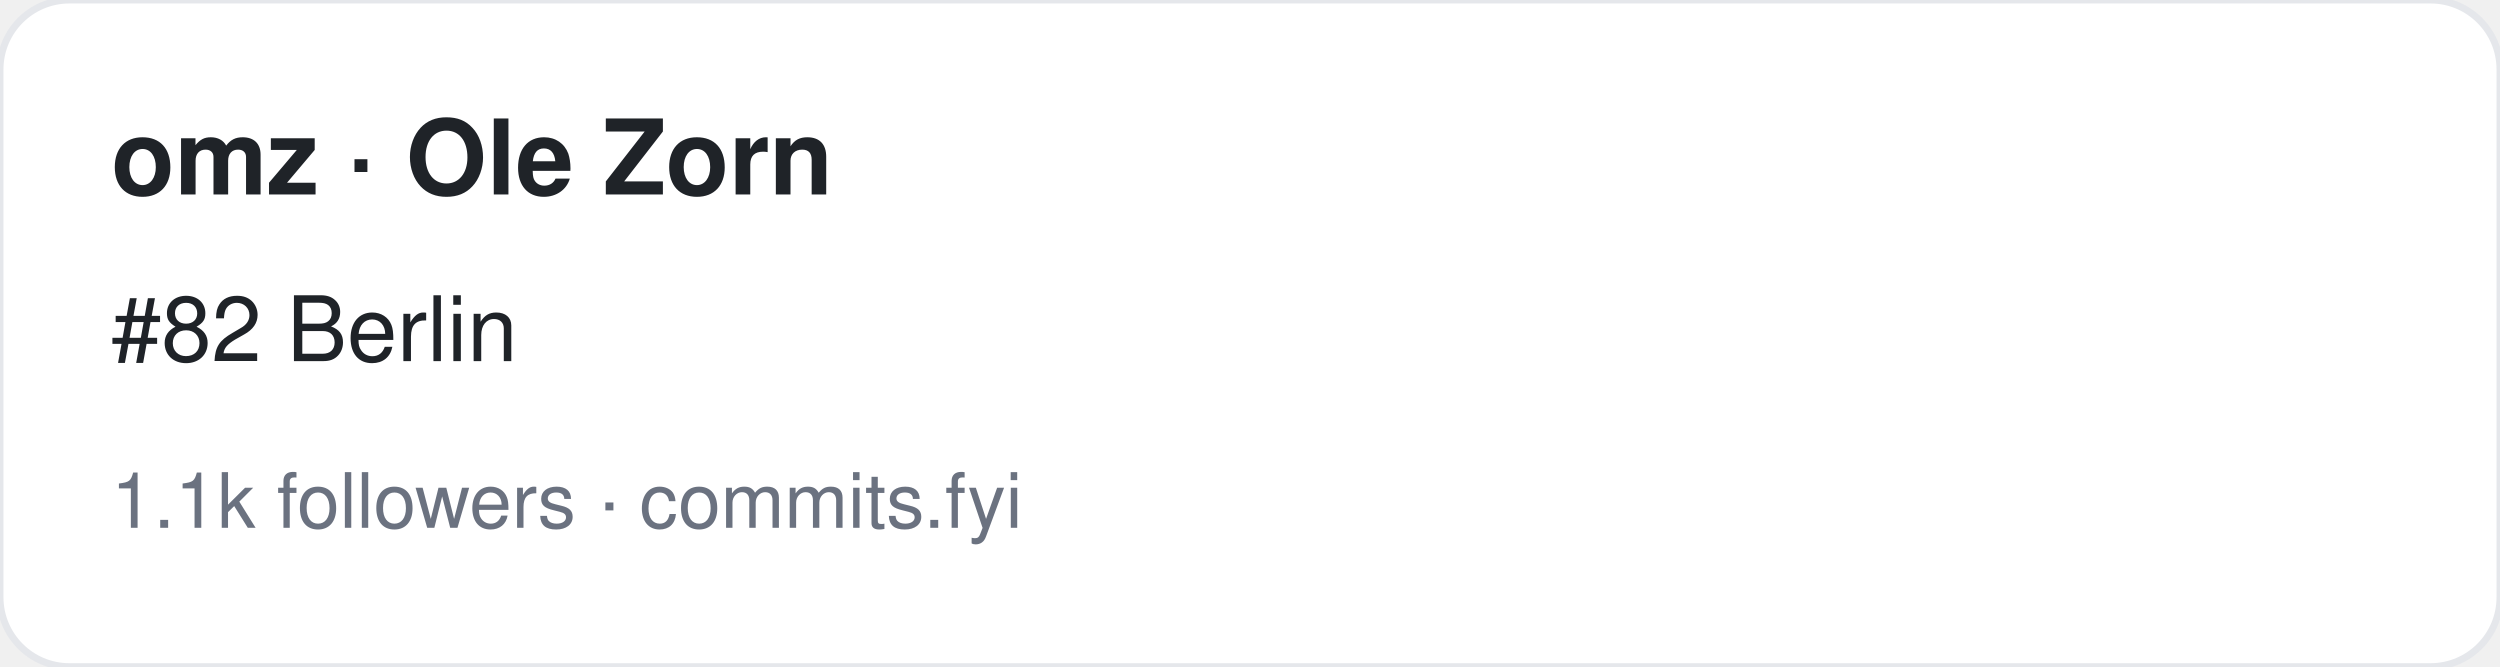
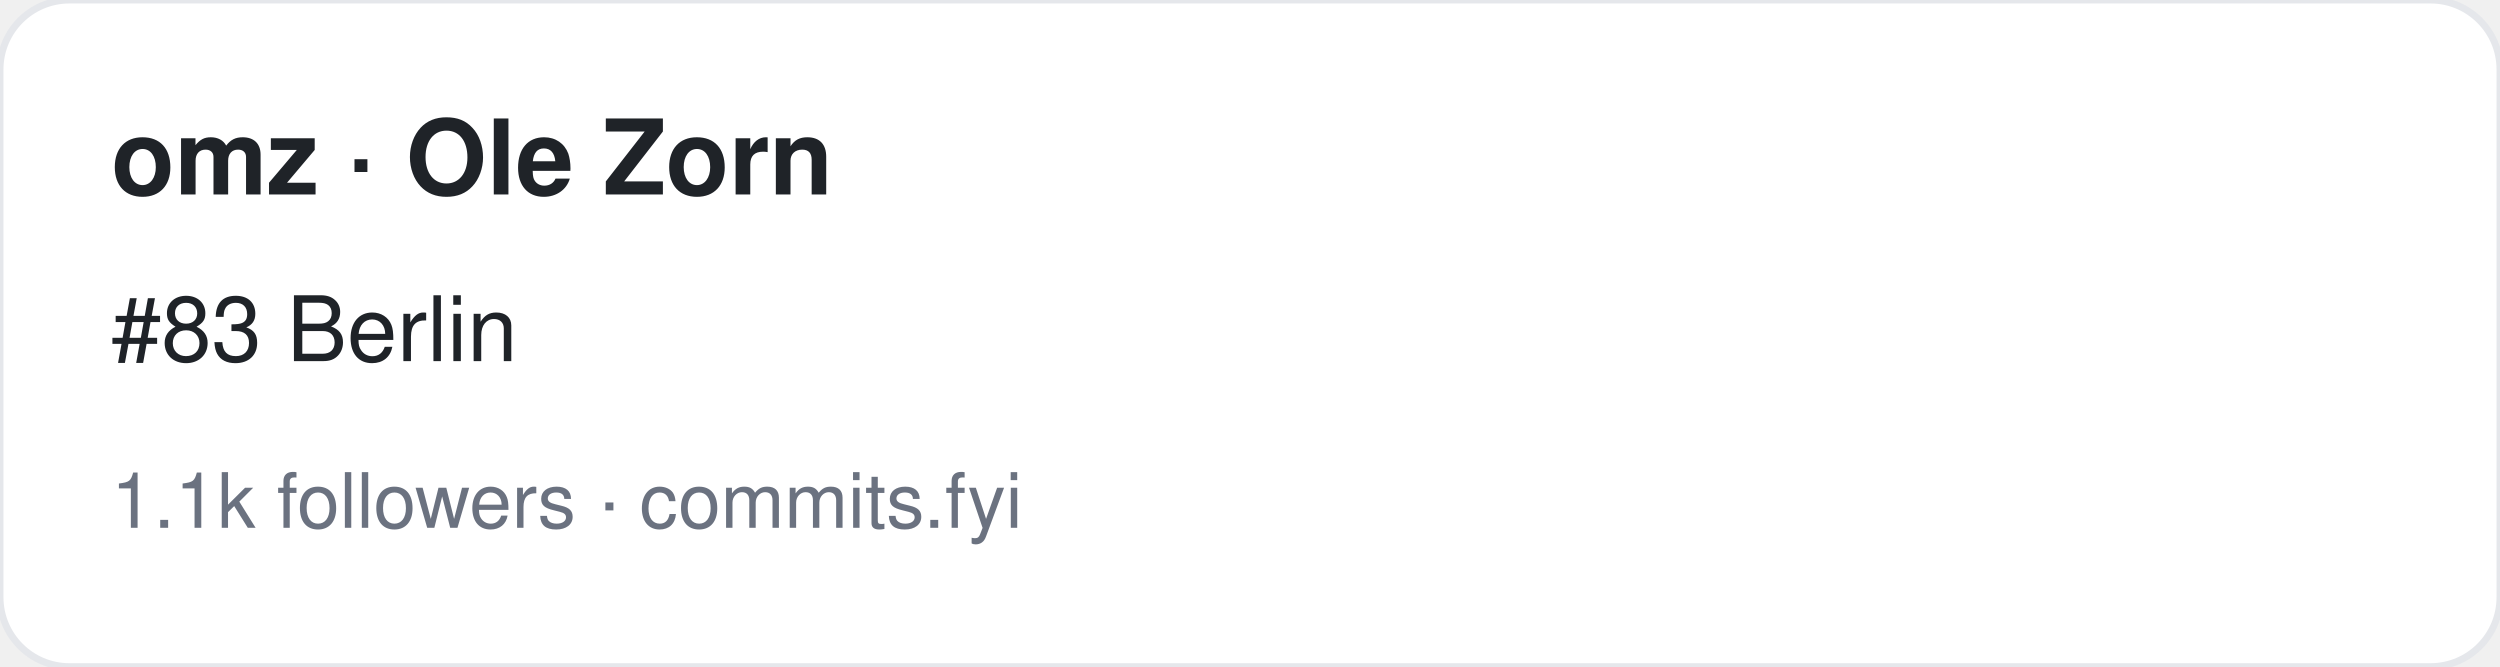
<svg xmlns="http://www.w3.org/2000/svg" width="360" height="96" viewBox="0 0 360 96" font-family="-apple-system,BlinkMacSystemFont,Segoe UI,Helvetica,Arial,sans-serif">
  <rect width="360" height="96" rx="10" fill="#ffffff" stroke="#e5e7eb" />
  <text x="16" y="28" font-size="15" font-weight="700" fill="#1f2328">omz · Ole Zorn</text>
-   <text x="16" y="52" font-size="13" fill="#1f2328">#82 Berlin</text>
+   <text x="16" y="52" font-size="13" fill="#1f2328">#83 Berlin</text>
  <text x="16" y="76" font-size="11" fill="#6b7280">1.1k followers · commits.fyi</text>
</svg>
